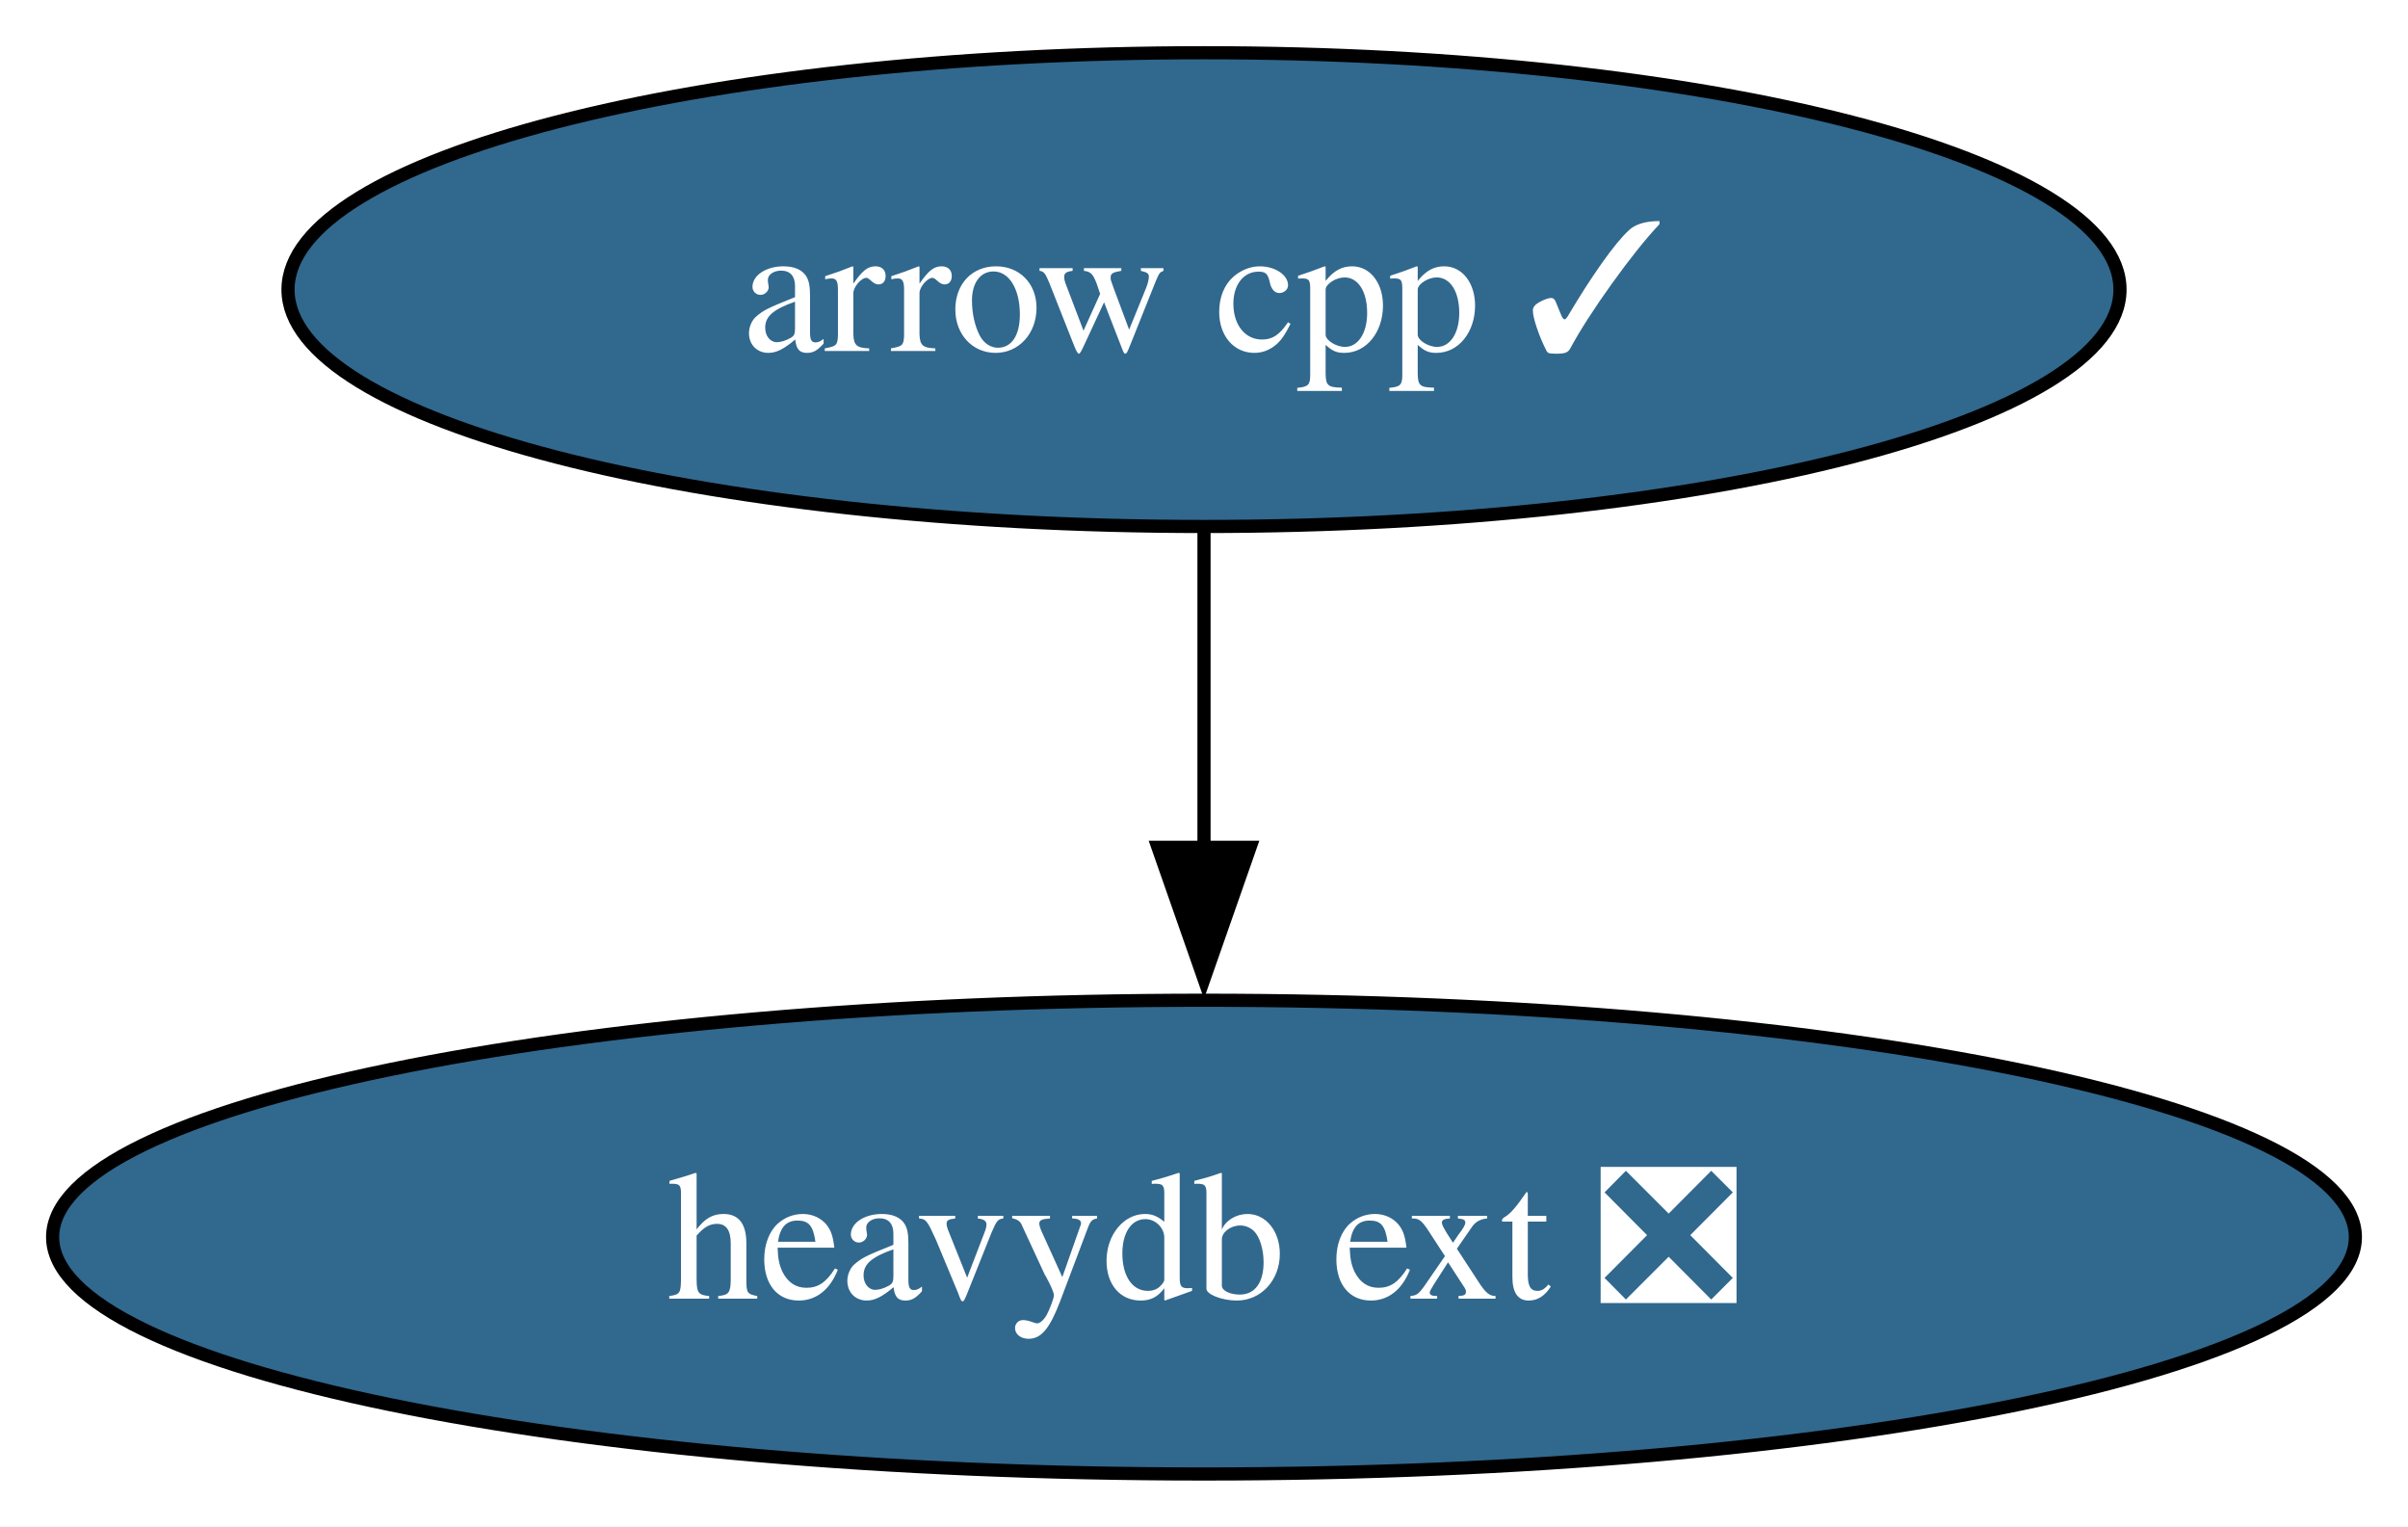
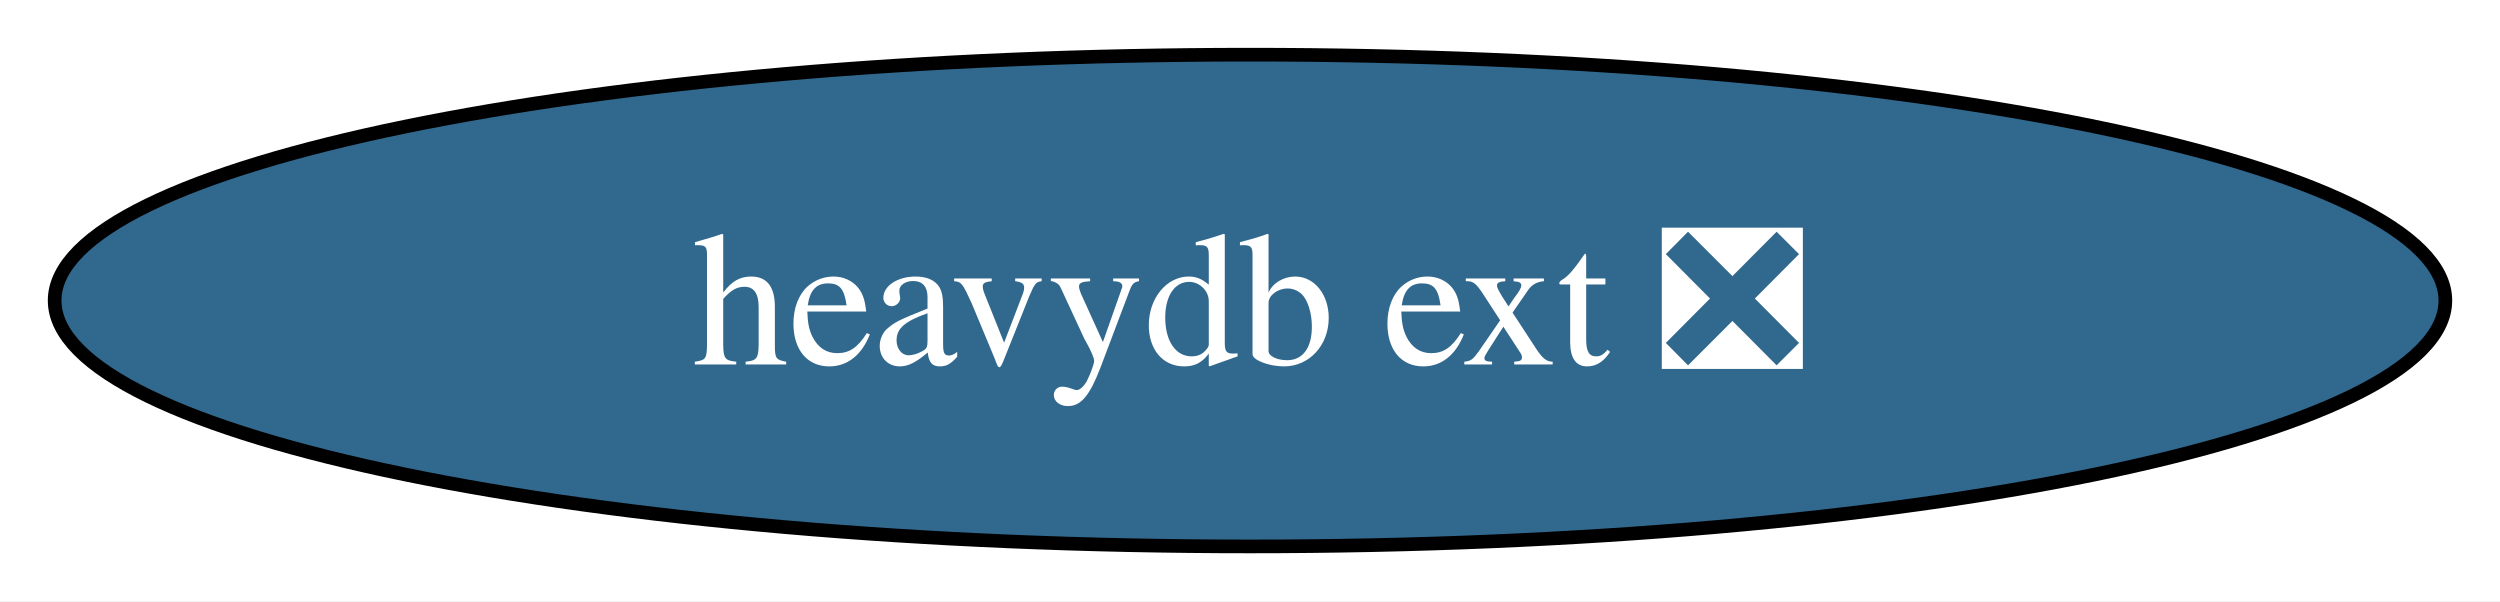
- <svg xmlns="http://www.w3.org/2000/svg" xmlns:xlink="http://www.w3.org/1999/xlink" width="183pt" height="116pt" viewBox="0.00 0.00 183.02 116.00">
-   <g id="graph0" class="graph" transform="scale(1 1) rotate(0) translate(4 112)">
-     <polygon fill="white" stroke="none" points="-4,4 -4,-112 179.02,-112 179.02,4 -4,4" />
+ <svg xmlns="http://www.w3.org/2000/svg" xmlns:xlink="http://www.w3.org/1999/xlink" width="183pt" height="44pt" viewBox="0.00 0.00 183.02 44.00">
+   <g id="graph0" class="graph" transform="scale(1 1) rotate(0) translate(4 40)">
+     <polygon fill="white" stroke="none" points="-4,4 -4,-40 179.02,-40 179.02,4 -4,4" />
    <g id="node1" class="node">
      <g id="a_node1">
-         <a xlink:href="https://github.com/conda-forge/arrow-cpp-feedstock/pull/1560" xlink:title="arrow cpp ✓">
-           <ellipse fill="#31688e" stroke="black" cx="87.51" cy="-90" rx="69.62" ry="18" />
-           <text text-anchor="middle" x="87.51" y="-85.33" font-family="Times,serif" font-size="14.00" fill="white">arrow cpp ✓</text>
-         </a>
-       </g>
-     </g>
-     <g id="node2" class="node">
-       <g id="a_node2">
        <a xlink:href="https://github.com/conda-forge/heavydb-ext-feedstock/pull/80" xlink:title="heavydb ext ❎">
          <ellipse fill="#31688e" stroke="black" cx="87.51" cy="-18" rx="87.51" ry="18" />
          <text text-anchor="middle" x="87.51" y="-13.32" font-family="Times,serif" font-size="14.00" fill="white">heavydb ext ❎</text>
        </a>
      </g>
    </g>
-     <g id="edge1" class="edge">
-       <path fill="none" stroke="black" d="M87.51,-71.7C87.51,-64.41 87.51,-55.73 87.51,-47.54" />
-       <polygon fill="black" stroke="black" points="91.01,-47.62 87.51,-37.62 84.01,-47.62 91.01,-47.62" />
-     </g>
  </g>
</svg>
